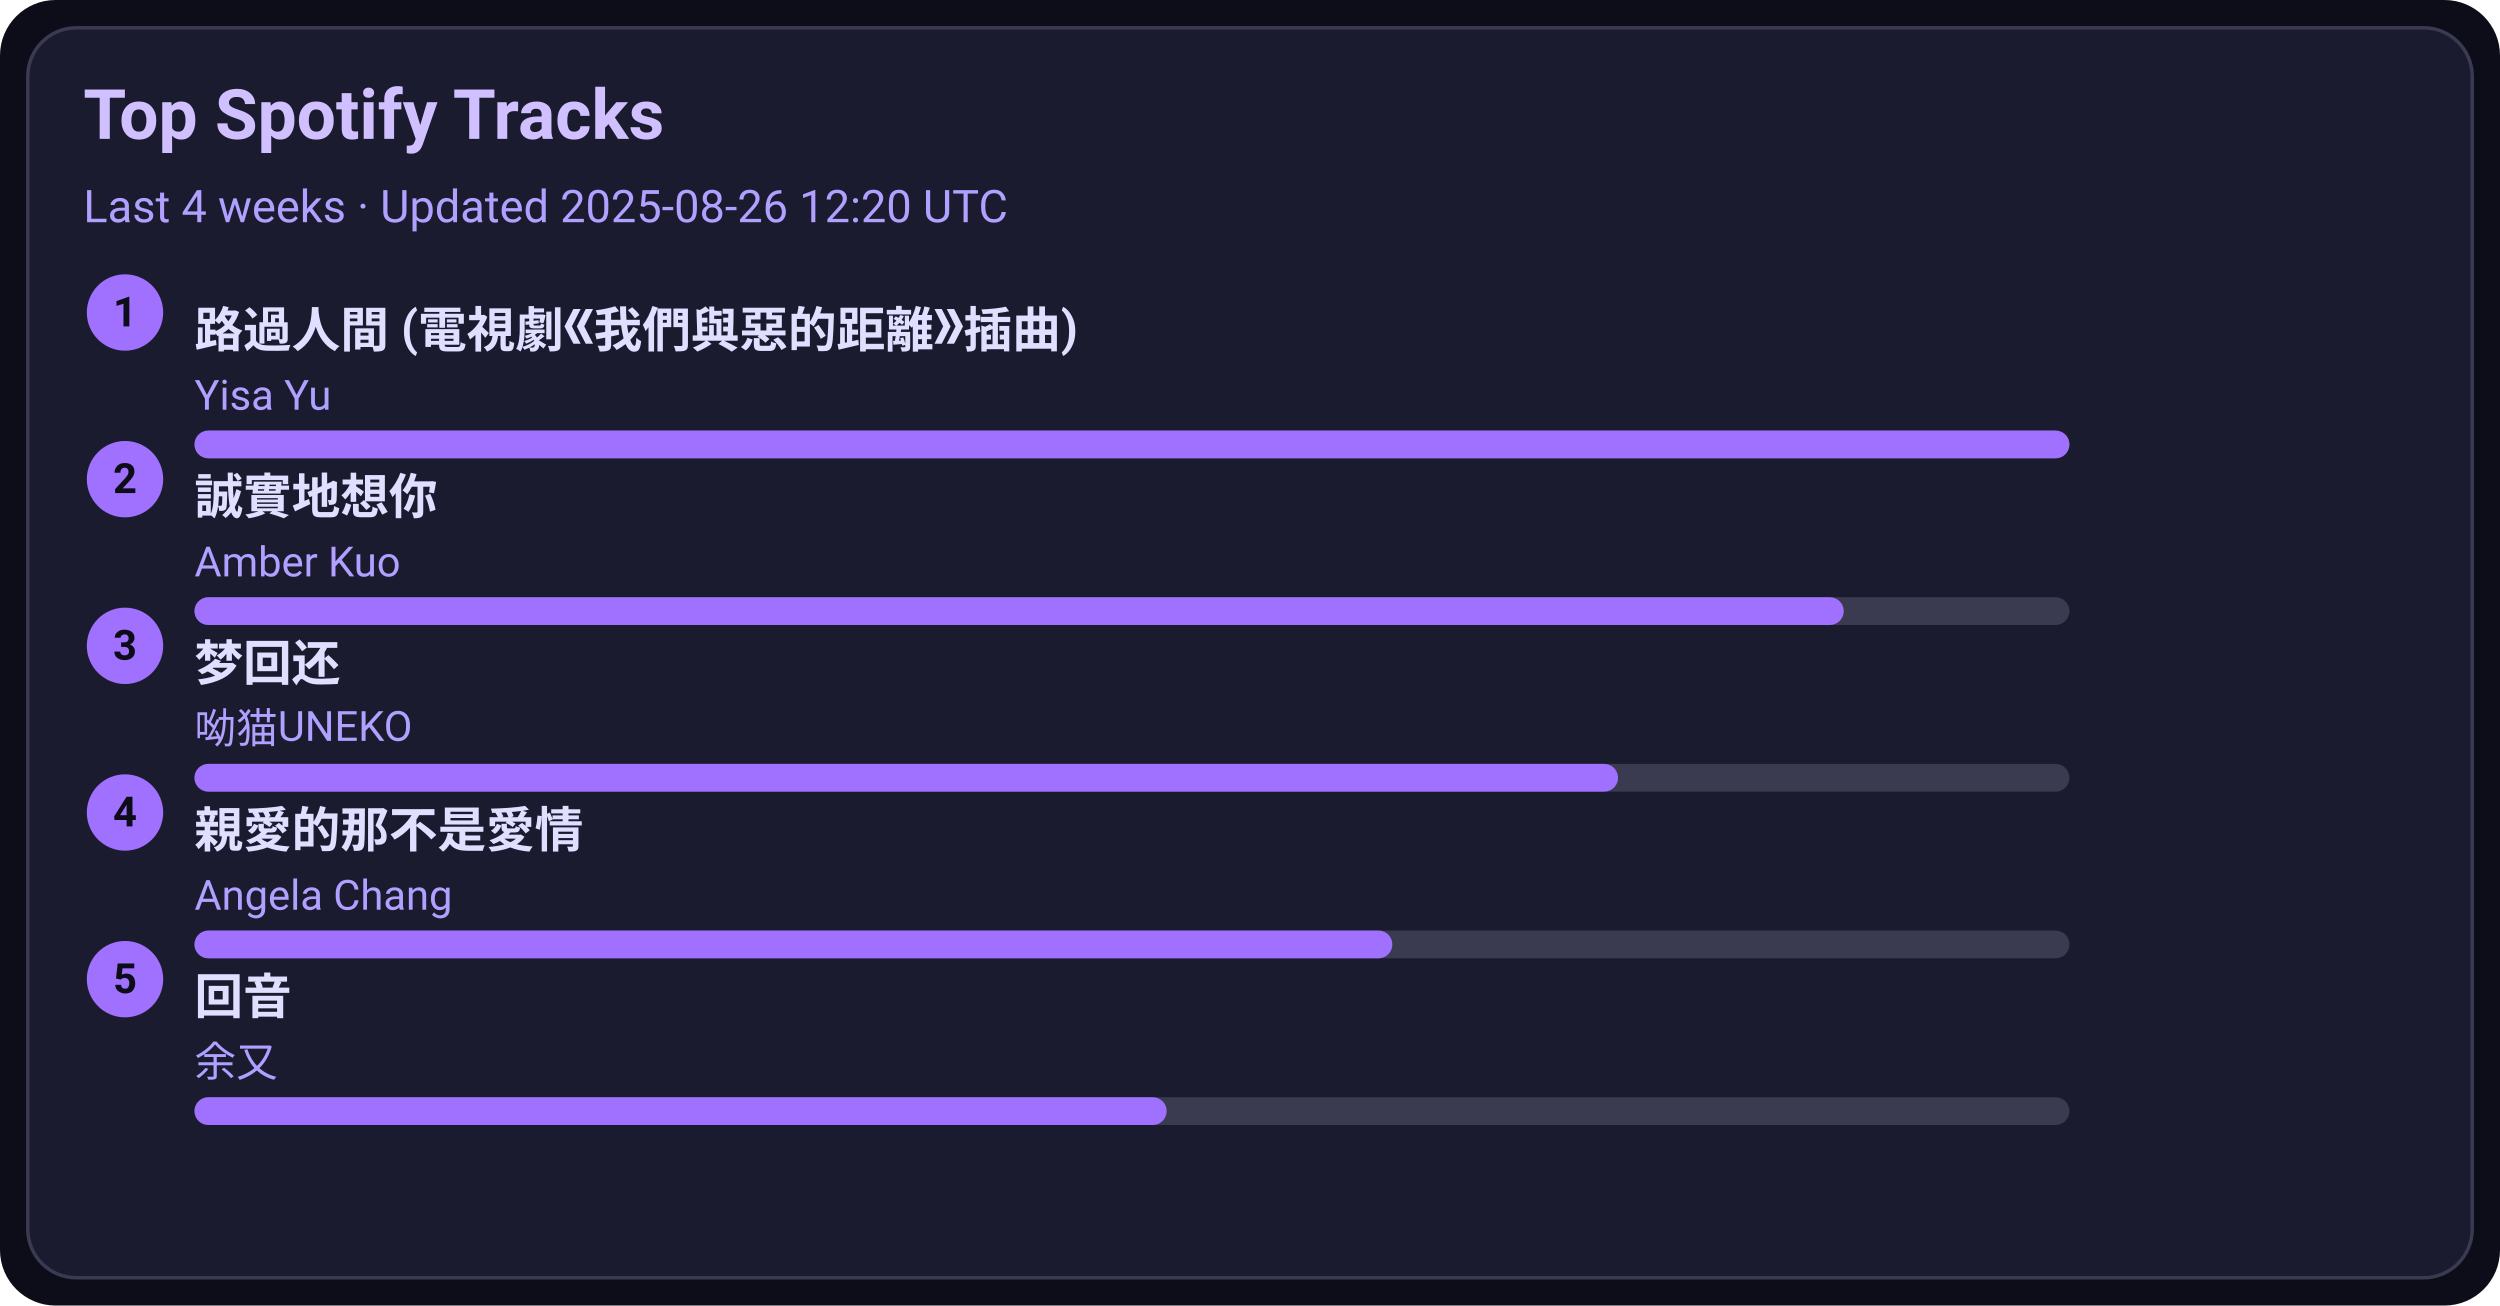
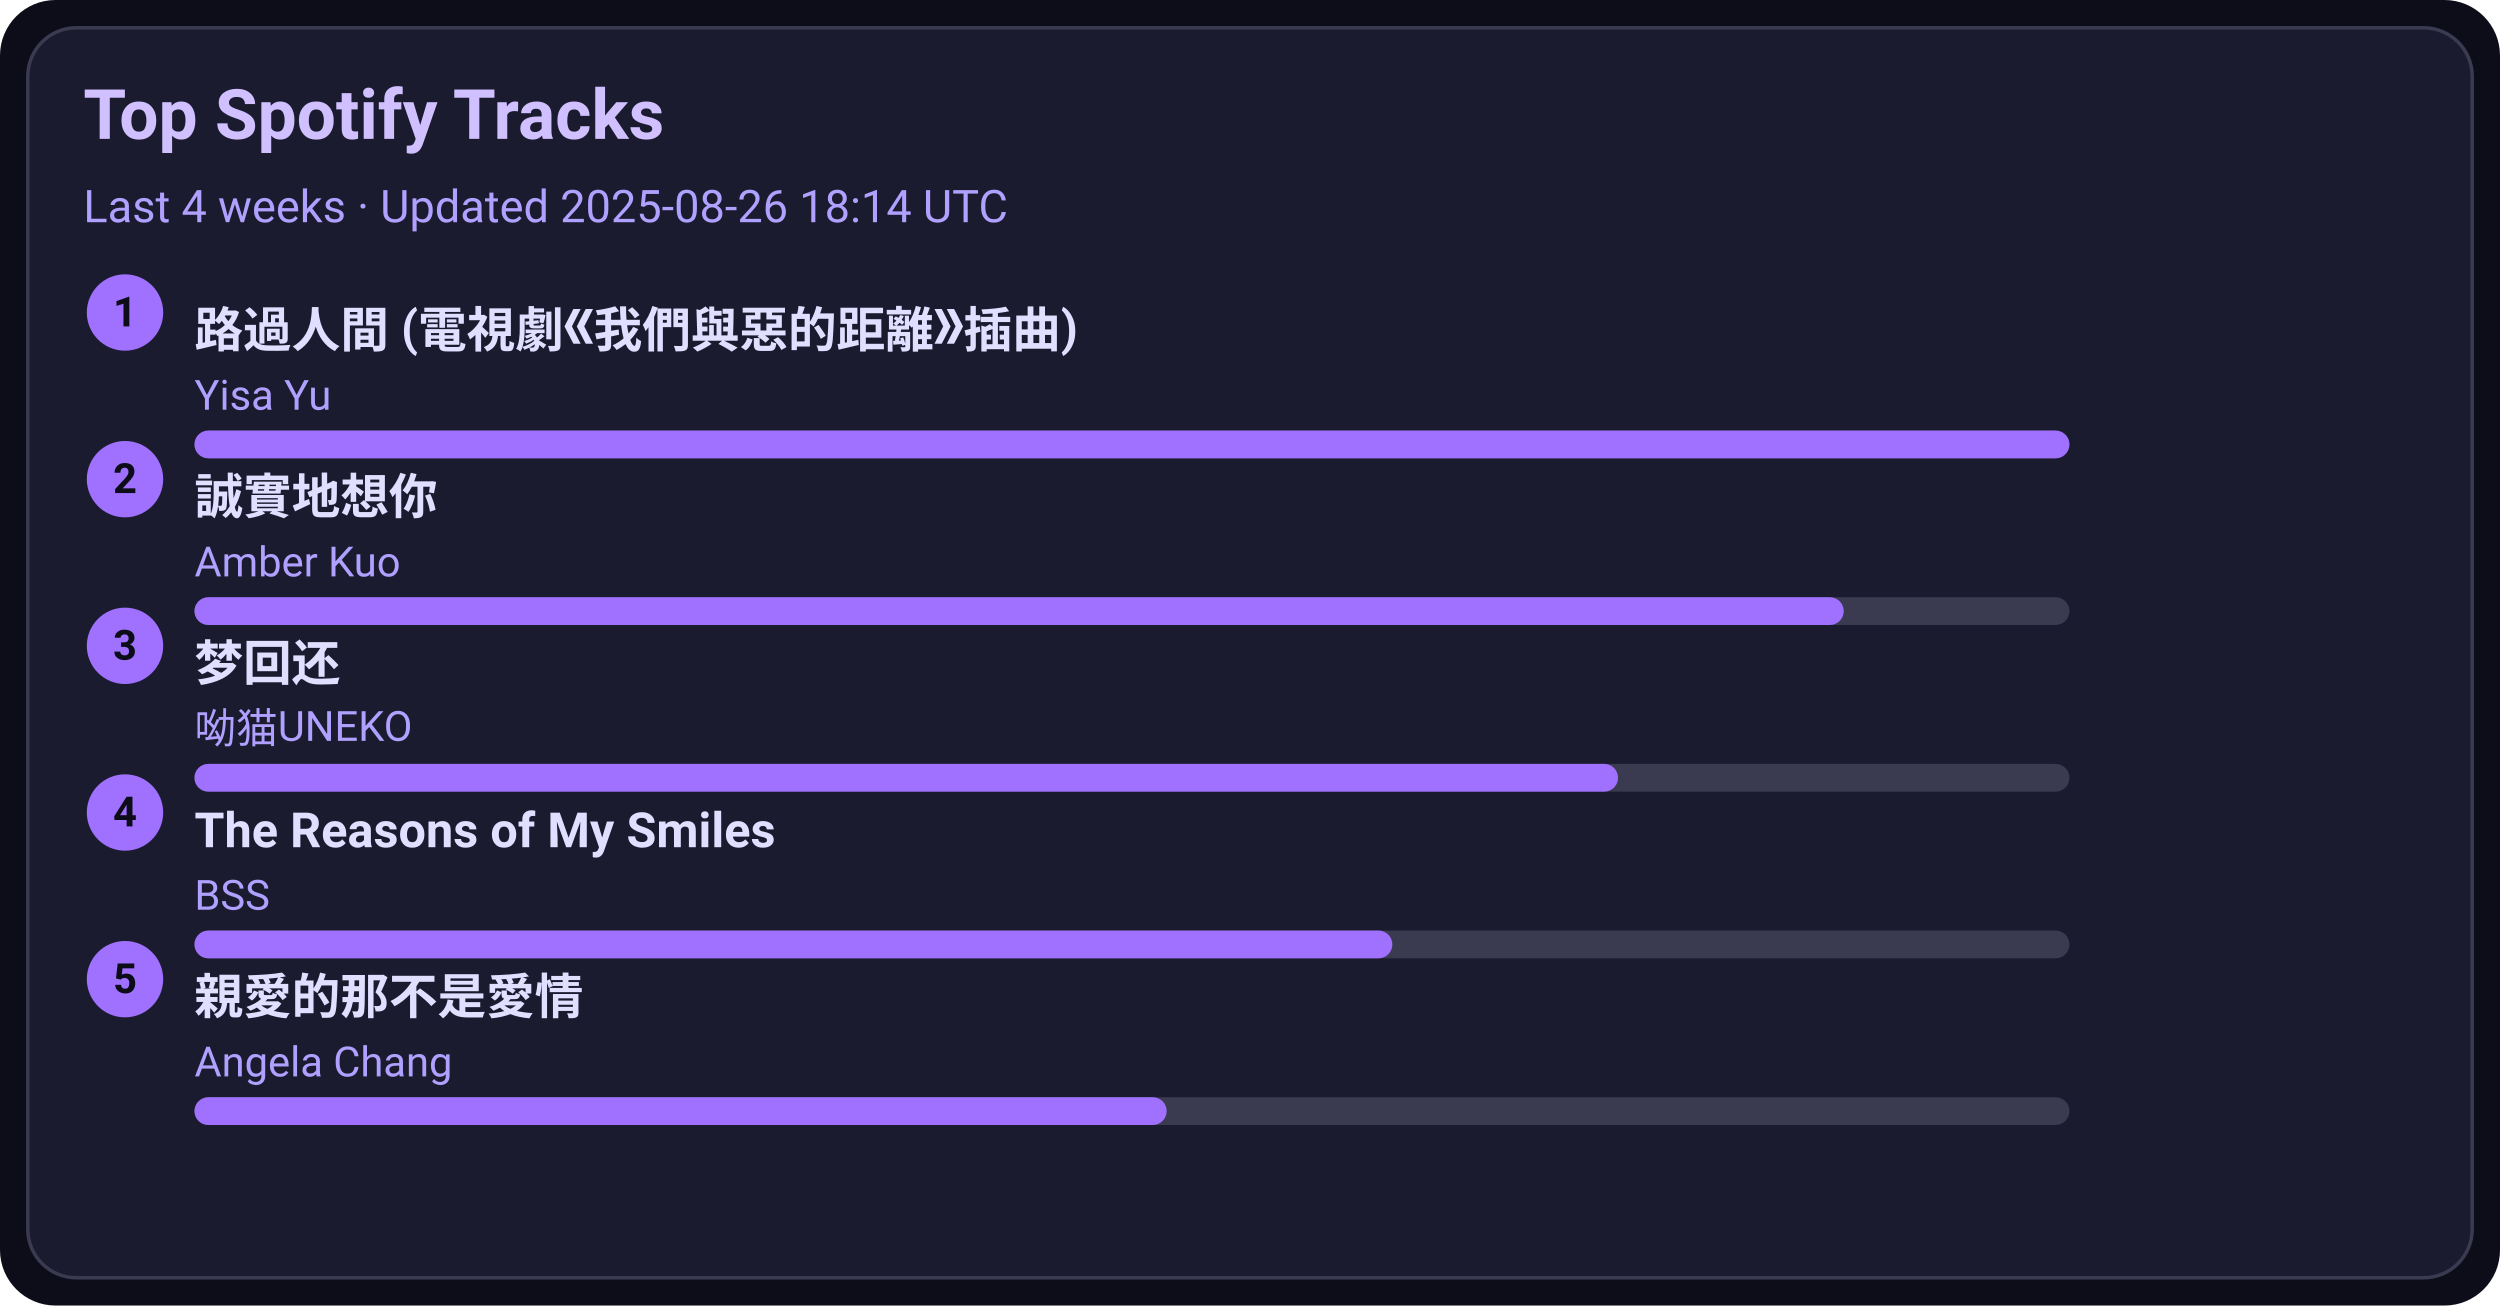
<svg xmlns="http://www.w3.org/2000/svg" width="720" height="376" viewBox="0 0 720 376">
  <style>text{font-family:-apple-system,BlinkMacSystemFont,Segoe UI,Roboto,Ubuntu,Helvetica Neue,Arial,Noto Sans,sans-serif}</style>
  <rect width="720" height="376" rx="16" fill="#0d0d1a" />
  <rect x="8" y="8" width="704" height="360" rx="14" fill="#1b1b2f" stroke="#3a3a50" />
  <text x="24" y="40" font-size="20" fill="#d0c0ff" font-weight="600">Top Spotify Tracks</text>
-   <text x="24" y="64" font-size="13" fill="#b0a0ff">Last 4 weeks · Updated 2025-08-26 12:20 UTC</text>
+   <text x="24" y="64" font-size="13" fill="#b0a0ff">Last 4 weeks · Updated 2025-08-26 18:14 UTC</text>
  <circle cx="36" cy="90" r="11" fill="#a070ff" />
  <text x="36" y="94" text-anchor="middle" font-size="12" fill="#0d0d1a" font-weight="700">1</text>
  <a href="https://open.spotify.com/track/1ZSleGniKMWNrWvK5cGALO" target="_blank" rel="noopener noreferrer">
    <text x="56" y="100" font-size="14" fill="#e0dfff" font-weight="600">路過人間 (電視劇《我們與惡的距離》插曲)</text>
  </a>
  <text x="56" y="118" font-size="12" fill="#b0a0ff">Yisa Yu</text>
  <rect x="56" y="124" width="540" height="8" rx="4" fill="#3a3a50" />
  <rect x="56" y="124" width="540" height="8" rx="4" fill="#a070ff" />
  <circle cx="36" cy="138" r="11" fill="#a070ff" />
  <text x="36" y="142" text-anchor="middle" font-size="12" fill="#0d0d1a" font-weight="700">2</text>
  <a href="https://open.spotify.com/track/1SPZzj8QzOwZoAGKXMGLGJ" target="_blank" rel="noopener noreferrer">
    <text x="56" y="148" font-size="14" fill="#e0dfff" font-weight="600">誠實地想你</text>
  </a>
  <text x="56" y="166" font-size="12" fill="#b0a0ff">Amber Kuo</text>
  <rect x="56" y="172" width="540" height="8" rx="4" fill="#3a3a50" />
  <rect x="56" y="172" width="475" height="8" rx="4" fill="#a070ff" />
  <circle cx="36" cy="186" r="11" fill="#a070ff" />
  <text x="36" y="190" text-anchor="middle" font-size="12" fill="#0d0d1a" font-weight="700">3</text>
  <a href="https://open.spotify.com/track/6jTK3YxlFysC8g0Ye9tbPK" target="_blank" rel="noopener noreferrer">
    <text x="56" y="196" font-size="14" fill="#e0dfff" font-weight="600">梦回还</text>
  </a>
  <text x="56" y="214" font-size="12" fill="#b0a0ff">呦猫UNEKO</text>
  <rect x="56" y="220" width="540" height="8" rx="4" fill="#3a3a50" />
  <rect x="56" y="220" width="410" height="8" rx="4" fill="#a070ff" />
  <circle cx="36" cy="234" r="11" fill="#a070ff" />
  <text x="36" y="238" text-anchor="middle" font-size="12" fill="#0d0d1a" font-weight="700">4</text>
-   <a href="https://open.spotify.com/track/1MAv2SJPGVVDHyFlhflmYR" target="_blank" rel="noopener noreferrer">
-     <text x="56" y="244" font-size="14" fill="#e0dfff" font-weight="600">親愛的那不是愛情</text>
+   <a href="https://open.spotify.com/track/1amowbJ9HHFFSFdg2ubM7G" target="_blank" rel="noopener noreferrer">
+     <text x="56" y="244" font-size="14" fill="#e0dfff" font-weight="600">The Reasons of My Smiles</text>
  </a>
-   <text x="56" y="262" font-size="12" fill="#b0a0ff">Angela Chang</text>
+   <text x="56" y="262" font-size="12" fill="#b0a0ff">BSS</text>
  <rect x="56" y="268" width="540" height="8" rx="4" fill="#3a3a50" />
  <rect x="56" y="268" width="345" height="8" rx="4" fill="#a070ff" />
  <circle cx="36" cy="282" r="11" fill="#a070ff" />
  <text x="36" y="286" text-anchor="middle" font-size="12" fill="#0d0d1a" font-weight="700">5</text>
-   <a href="https://open.spotify.com/track/1K30lsrpvTR0ytSICU2Z3X" target="_blank" rel="noopener noreferrer">
-     <text x="56" y="292" font-size="14" fill="#e0dfff" font-weight="600">回音</text>
+   <a href="https://open.spotify.com/track/1MAv2SJPGVVDHyFlhflmYR" target="_blank" rel="noopener noreferrer">
+     <text x="56" y="292" font-size="14" fill="#e0dfff" font-weight="600">親愛的那不是愛情</text>
  </a>
-   <text x="56" y="310" font-size="12" fill="#b0a0ff">余又</text>
+   <text x="56" y="310" font-size="12" fill="#b0a0ff">Angela Chang</text>
  <rect x="56" y="316" width="540" height="8" rx="4" fill="#3a3a50" />
  <rect x="56" y="316" width="280" height="8" rx="4" fill="#a070ff" />
</svg>
